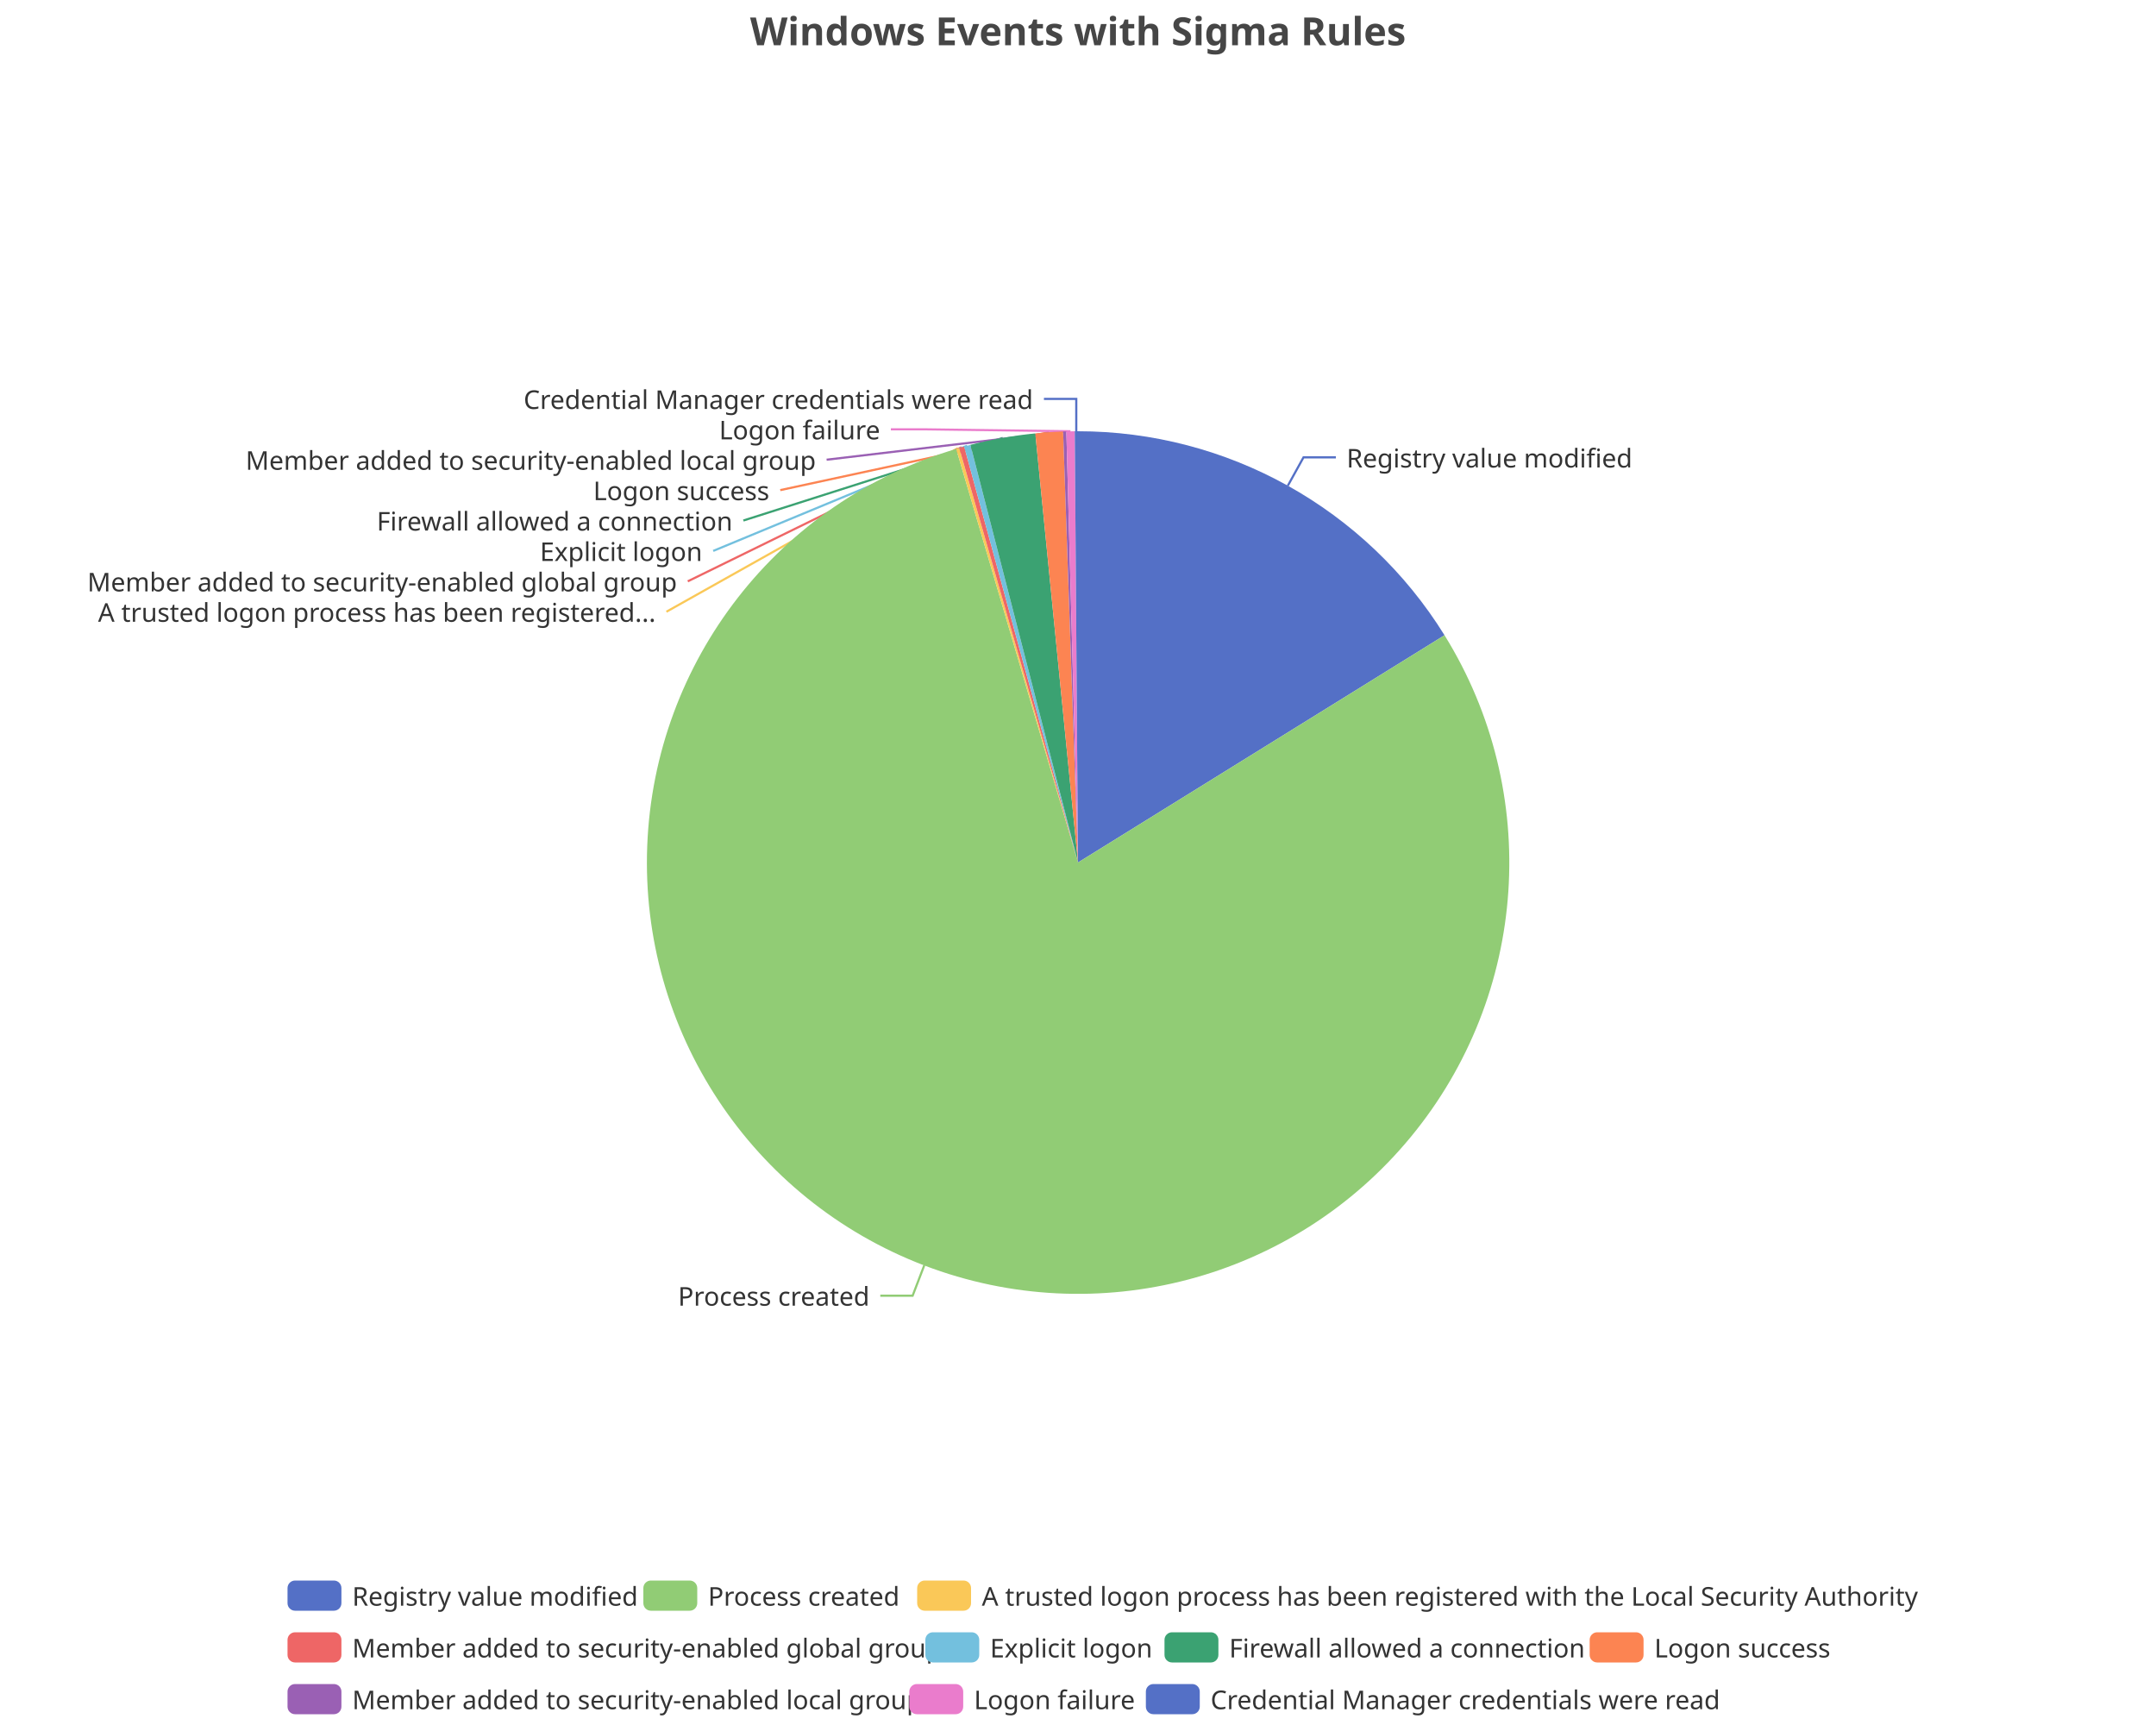
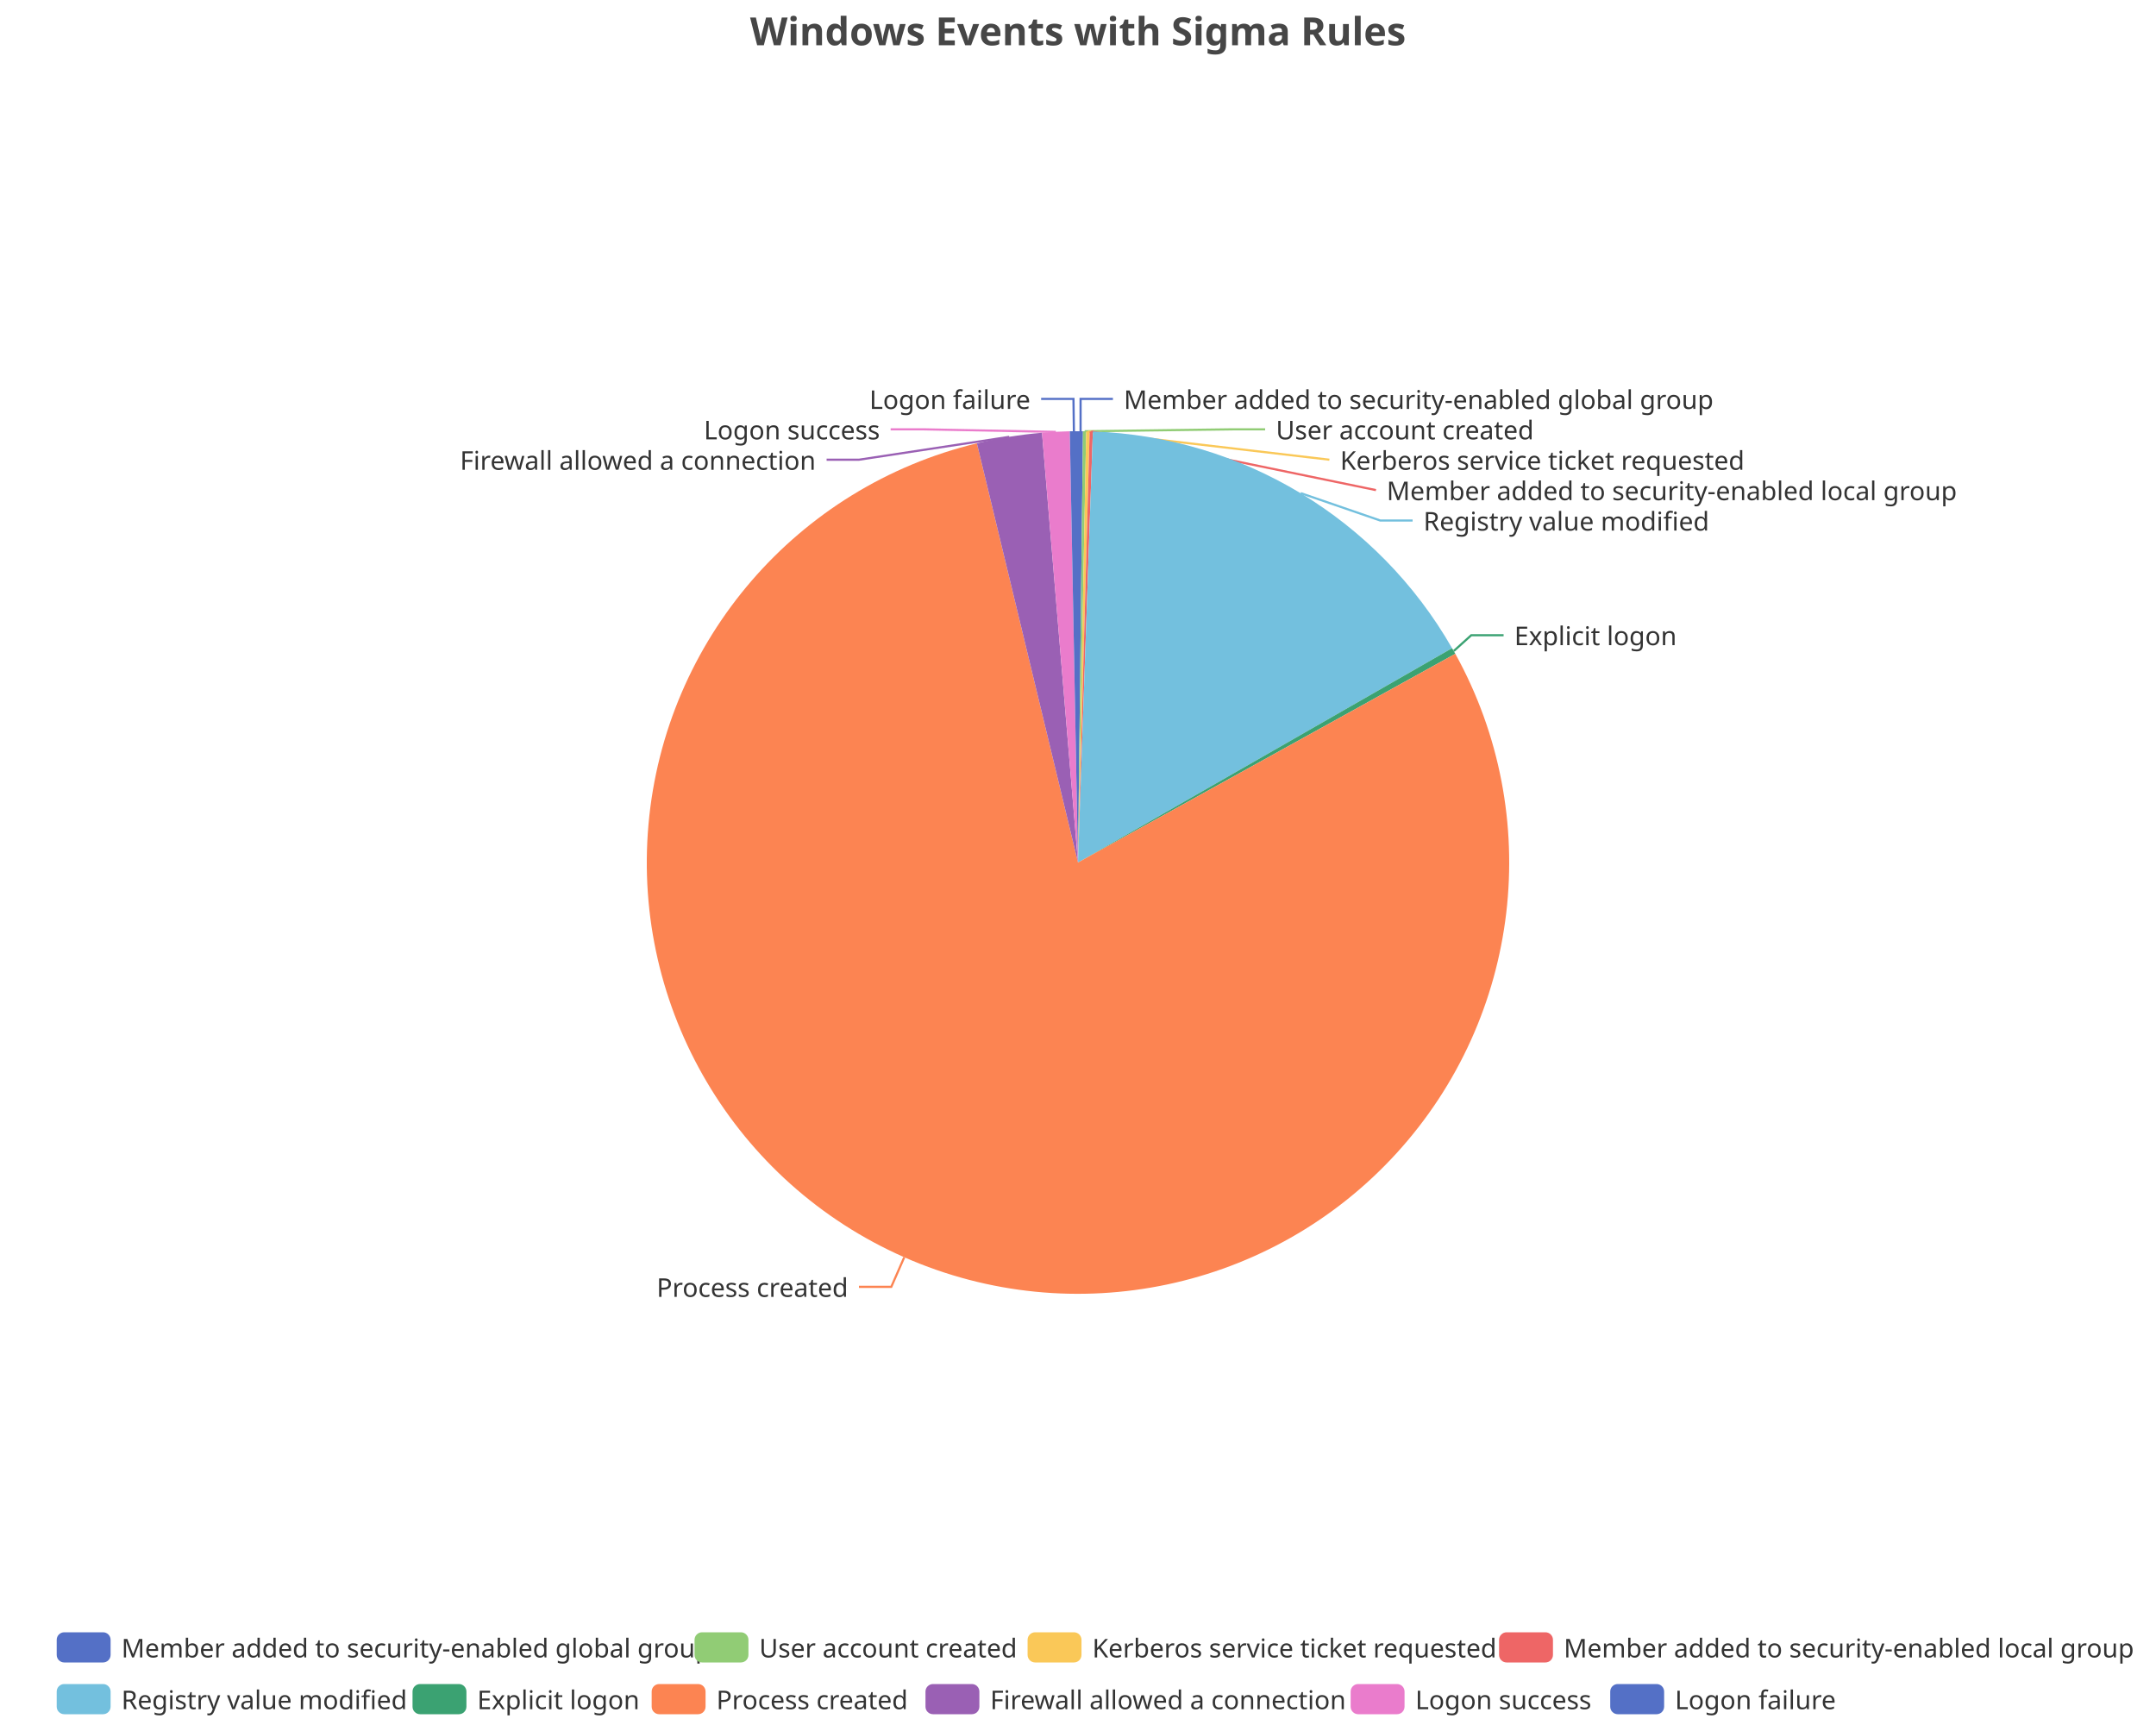
<svg xmlns="http://www.w3.org/2000/svg" width="1000" height="800" version="1.1" baseProfile="full" viewBox="0 0 1000 800">
  <rect width="1000" height="800" x="0" y="0" id="0" fill="none" />
-   <polyline points="597.3 225.3 604.6 212.1 619.6 212.1" fill="none" stroke="#5470c6" />
-   <polyline points="428.7 586.8 423.3 600.9 408.3 600.9" fill="none" stroke="#91cc75" />
-   <polyline points="444.2 207.9 309.1 283.7 309.1 283.7" fill="none" stroke="#fac858" />
-   <polyline points="446 207.4 319 269.6 319 269.6" fill="none" stroke="#ee6666" />
-   <polyline points="448.6 206.7 330.8 255.5 330.8 255.5" fill="none" stroke="#73c0de" />
-   <polyline points="465.1 203.1 344.8 241.4 344.8 241.4" fill="none" stroke="#3ba272" />
-   <polyline points="486.6 200.4 361.9 227.3 361.9 227.3" fill="none" stroke="#fc8452" />
-   <polyline points="493.9 200.1 383.4 213.2 383.4 213.2" fill="none" stroke="#9a60b4" />
-   <polyline points="496.5 200 428.2 199.1 413.2 199.1" fill="none" stroke="#ea7ccc" />
-   <polyline points="499.2 200 499.2 185 484.2 185" fill="none" stroke="#5470c6" />
-   <path d="M500 200A200 200 0 0 1 670 294.6L500 400Z" fill="#5470c6" />
-   <path d="M670 294.6A200 200 0 1 1 443.5 208.2L500 400Z" fill="#91cc75" />
-   <path d="M443.5 208.2A200 200 0 0 1 444.9 207.7L500 400Z" fill="#fac858" />
-   <path d="M444.9 207.7A200 200 0 0 1 447.2 207.1L500 400Z" fill="#ee6666" />
-   <path d="M447.2 207.1A200 200 0 0 1 450.1 206.3L500 400Z" fill="#73c0de" />
-   <path d="M450.1 206.3A200 200 0 0 1 480.2 201L500 400Z" fill="#3ba272" />
-   <path d="M480.2 201A200 200 0 0 1 493.1 200.1L500 400Z" fill="#fc8452" />
-   <path d="M493.1 200.1A200 200 0 0 1 494.6 200.1L500 400Z" fill="#9a60b4" />
-   <path d="M494.6 200.1A200 200 0 0 1 498.5 200L500 400Z" fill="#ea7ccc" />
-   <path d="M498.5 200A200 200 0 0 1 500 200L500 400Z" fill="#5470c6" />
-   <text dominant-baseline="central" text-anchor="start" style="font-size:12px;font-family:sans-serif;" xml:space="preserve" transform="translate(624.5784 212.1481)" fill="#333" stroke="rgb(255,255,255)" stroke-width="2" paint-order="stroke" stroke-miterlimit="2">Registry value modified</text>
-   <text dominant-baseline="central" text-anchor="end" style="font-size:12px;font-family:sans-serif;" xml:space="preserve" transform="translate(403.3224 600.862)" fill="#333" stroke="rgb(255,255,255)" stroke-width="2" paint-order="stroke" stroke-miterlimit="2">Process created</text>
-   <text dominant-baseline="central" text-anchor="end" style="font-size:12px;font-family:sans-serif;" xml:space="preserve" transform="translate(304.1426 283.7016)" fill="#333" stroke="rgb(255,255,255)" stroke-width="2" paint-order="stroke" stroke-miterlimit="2">A trusted logon process has been registered...</text>
-   <text dominant-baseline="central" text-anchor="end" style="font-size:12px;font-family:sans-serif;" xml:space="preserve" transform="translate(314.022 269.6016)" fill="#333" stroke="rgb(255,255,255)" stroke-width="2" paint-order="stroke" stroke-miterlimit="2">Member added to security-enabled global group</text>
-   <text dominant-baseline="central" text-anchor="end" style="font-size:12px;font-family:sans-serif;" xml:space="preserve" transform="translate(325.751 255.5016)" fill="#333" stroke="rgb(255,255,255)" stroke-width="2" paint-order="stroke" stroke-miterlimit="2">Explicit logon</text>
-   <text dominant-baseline="central" text-anchor="end" style="font-size:12px;font-family:sans-serif;" xml:space="preserve" transform="translate(339.7773 241.4016)" fill="#333" stroke="rgb(255,255,255)" stroke-width="2" paint-order="stroke" stroke-miterlimit="2">Firewall allowed a connection</text>
-   <text dominant-baseline="central" text-anchor="end" style="font-size:12px;font-family:sans-serif;" xml:space="preserve" transform="translate(356.8528 227.3016)" fill="#333" stroke="rgb(255,255,255)" stroke-width="2" paint-order="stroke" stroke-miterlimit="2">Logon success</text>
-   <text dominant-baseline="central" text-anchor="end" style="font-size:12px;font-family:sans-serif;" xml:space="preserve" transform="translate(378.4333 213.2016)" fill="#333" stroke="rgb(255,255,255)" stroke-width="2" paint-order="stroke" stroke-miterlimit="2">Member added to security-enabled local group</text>
-   <text dominant-baseline="central" text-anchor="end" style="font-size:12px;font-family:sans-serif;" xml:space="preserve" transform="translate(408.2285 199.1016)" fill="#333" stroke="rgb(255,255,255)" stroke-width="2" paint-order="stroke" stroke-miterlimit="2">Logon failure</text>
-   <text dominant-baseline="central" text-anchor="end" style="font-size:12px;font-family:sans-serif;" xml:space="preserve" transform="translate(479.1747 185.0016)" fill="#333" stroke="rgb(255,255,255)" stroke-width="2" paint-order="stroke" stroke-miterlimit="2">Credential Manager credentials were read</text>
-   <path d="M-5 -5l743.3 0l0 72l-743.3 0Z" transform="translate(133.36 733)" fill="rgb(0,0,0)" fill-opacity="0" stroke="#ccc" stroke-width="0" />
-   <path d="M3.5 0L21.5 0A3.5 3.5 0 0 1 25 3.5L25 10.5A3.5 3.5 0 0 1 21.5 14L3.5 14A3.5 3.5 0 0 1 0 10.5L0 3.5A3.5 3.5 0 0 1 3.5 0" transform="translate(133.36 733)" fill="#5470c6" />
-   <text dominant-baseline="central" text-anchor="start" style="font-size:12px;font-family:sans-serif;" xml:space="preserve" x="30" y="7" transform="translate(133.36 733)" fill="#333">Registry value modified</text>
-   <path d="M3.5 0L21.5 0A3.5 3.5 0 0 1 25 3.5L25 10.5A3.5 3.5 0 0 1 21.5 14L3.5 14A3.5 3.5 0 0 1 0 10.5L0 3.5A3.5 3.5 0 0 1 3.5 0" transform="translate(298.4 733)" fill="#91cc75" />
-   <text dominant-baseline="central" text-anchor="start" style="font-size:12px;font-family:sans-serif;" xml:space="preserve" x="30" y="7" transform="translate(298.4 733)" fill="#333">Process created</text>
-   <path d="M3.5 0L21.5 0A3.5 3.5 0 0 1 25 3.5L25 10.5A3.5 3.5 0 0 1 21.5 14L3.5 14A3.5 3.5 0 0 1 0 10.5L0 3.5A3.5 3.5 0 0 1 3.5 0" transform="translate(425.4 733)" fill="#fac858" />
-   <text dominant-baseline="central" text-anchor="start" style="font-size:12px;font-family:sans-serif;" xml:space="preserve" x="30" y="7" transform="translate(425.4 733)" fill="#333">A trusted logon process has been registered with the Local Security Authority</text>
-   <path d="M3.5 0L21.5 0A3.5 3.5 0 0 1 25 3.5L25 10.5A3.5 3.5 0 0 1 21.5 14L3.5 14A3.5 3.5 0 0 1 0 10.5L0 3.5A3.5 3.5 0 0 1 3.5 0" transform="translate(133.36 757)" fill="#ee6666" />
-   <text dominant-baseline="central" text-anchor="start" style="font-size:12px;font-family:sans-serif;" xml:space="preserve" x="30" y="7" transform="translate(133.36 757)" fill="#333">Member added to security-enabled global group</text>
-   <path d="M3.5 0L21.5 0A3.5 3.5 0 0 1 25 3.5L25 10.5A3.5 3.5 0 0 1 21.5 14L3.5 14A3.5 3.5 0 0 1 0 10.5L0 3.5A3.5 3.5 0 0 1 3.5 0" transform="translate(429.2 757)" fill="#73c0de" />
-   <text dominant-baseline="central" text-anchor="start" style="font-size:12px;font-family:sans-serif;" xml:space="preserve" x="30" y="7" transform="translate(429.2 757)" fill="#333">Explicit logon</text>
-   <path d="M3.5 0L21.5 0A3.5 3.5 0 0 1 25 3.5L25 10.5A3.5 3.5 0 0 1 21.5 14L3.5 14A3.5 3.5 0 0 1 0 10.5L0 3.5A3.5 3.5 0 0 1 3.5 0" transform="translate(540.12 757)" fill="#3ba272" />
-   <text dominant-baseline="central" text-anchor="start" style="font-size:12px;font-family:sans-serif;" xml:space="preserve" x="30" y="7" transform="translate(540.12 757)" fill="#333">Firewall allowed a connection</text>
-   <path d="M3.5 0L21.5 0A3.5 3.5 0 0 1 25 3.5L25 10.5A3.5 3.5 0 0 1 21.5 14L3.5 14A3.5 3.5 0 0 1 0 10.5L0 3.5A3.5 3.5 0 0 1 3.5 0" transform="translate(737.32 757)" fill="#fc8452" />
-   <text dominant-baseline="central" text-anchor="start" style="font-size:12px;font-family:sans-serif;" xml:space="preserve" x="30" y="7" transform="translate(737.32 757)" fill="#333">Logon success</text>
-   <path d="M3.5 0L21.5 0A3.5 3.5 0 0 1 25 3.5L25 10.5A3.5 3.5 0 0 1 21.5 14L3.5 14A3.5 3.5 0 0 1 0 10.5L0 3.5A3.5 3.5 0 0 1 3.5 0" transform="translate(133.36 781)" fill="#9a60b4" />
-   <text dominant-baseline="central" text-anchor="start" style="font-size:12px;font-family:sans-serif;" xml:space="preserve" x="30" y="7" transform="translate(133.36 781)" fill="#333">Member added to security-enabled local group</text>
-   <path d="M3.5 0L21.5 0A3.5 3.5 0 0 1 25 3.5L25 10.5A3.5 3.5 0 0 1 21.5 14L3.5 14A3.5 3.5 0 0 1 0 10.5L0 3.5A3.5 3.5 0 0 1 3.5 0" transform="translate(421.76 781)" fill="#ea7ccc" />
-   <text dominant-baseline="central" text-anchor="start" style="font-size:12px;font-family:sans-serif;" xml:space="preserve" x="30" y="7" transform="translate(421.76 781)" fill="#333">Logon failure</text>
-   <path d="M3.5 0L21.5 0A3.5 3.5 0 0 1 25 3.5L25 10.5A3.5 3.5 0 0 1 21.5 14L3.5 14A3.5 3.5 0 0 1 0 10.5L0 3.5A3.5 3.5 0 0 1 3.5 0" transform="translate(531.48 781)" fill="#5470c6" />
-   <text dominant-baseline="central" text-anchor="start" style="font-size:12px;font-family:sans-serif;" xml:space="preserve" x="30" y="7" transform="translate(531.48 781)" fill="#333">Credential Manager credentials were read</text>
+   <polyline points="501.2 200 501.2 185 516.2 185" fill="none" stroke="#5470c6" />
+   <polyline points="503.1 200 571.8 199.1 586.8 199.1" fill="none" stroke="#91cc75" />
+   <polyline points="504.6 200.1 616.6 213.2 616.6 213.2" fill="none" stroke="#fac858" />
+   <polyline points="506.1 200.1 638.2 227.3 638.2 227.3" fill="none" stroke="#ee6666" />
+   <polyline points="603.3 228.7 640.2 241.4 655.2 241.4" fill="none" stroke="#73c0de" />
+   <polyline points="674.3 301.9 682.4 294.6 697.4 294.6" fill="none" stroke="#3ba272" />
+   <polyline points="419.4 583.1 413.4 596.8 398.4 596.8" fill="none" stroke="#fc8452" />
+   <polyline points="468.1 202.6 398.4 213.2 383.4 213.2" fill="none" stroke="#9a60b4" />
+   <polyline points="489.7 200.3 428.1 199.1 413.1 199.1" fill="none" stroke="#ea7ccc" />
+   <polyline points="498.1 200 497.9 185 482.9 185" fill="none" stroke="#5470c6" />
+   <path d="M500 200A200 200 0 0 1 502.3 200L500 400Z" fill="#5470c6" />
+   <path d="M502.3 200A200 200 0 0 1 503.8 200L500 400Z" fill="#91cc75" />
+   <path d="M503.8 200A200 200 0 0 1 505.4 200.1L500 400Z" fill="#fac858" />
+   <path d="M505.4 200.1A200 200 0 0 1 506.9 200.1L500 400Z" fill="#ee6666" />
+   <path d="M506.9 200.1A200 200 0 0 1 673.5 300.6L500 400Z" fill="#73c0de" />
+   <path d="M673.5 300.6A200 200 0 0 1 675 303.2L500 400Z" fill="#3ba272" />
+   <path d="M675 303.2A200 200 0 1 1 453.1 205.6L500 400Z" fill="#fc8452" />
+   <path d="M453.1 205.6A200 200 0 0 1 483.3 200.7L500 400Z" fill="#9a60b4" />
+   <path d="M483.3 200.7A200 200 0 0 1 496.2 200L500 400Z" fill="#ea7ccc" />
+   <path d="M496.2 200A200 200 0 0 1 500 200L500 400Z" fill="#5470c6" />
+   <text dominant-baseline="central" text-anchor="start" style="font-size:12px;font-family:sans-serif;" xml:space="preserve" transform="translate(521.2379 185.0036)" fill="#333" stroke="rgb(255,255,255)" stroke-width="2" paint-order="stroke" stroke-miterlimit="2">Member added to security-enabled global group</text>
+   <text dominant-baseline="central" text-anchor="start" style="font-size:12px;font-family:sans-serif;" xml:space="preserve" transform="translate(591.8001 199.1036)" fill="#333" stroke="rgb(255,255,255)" stroke-width="2" paint-order="stroke" stroke-miterlimit="2">User account created</text>
+   <text dominant-baseline="central" text-anchor="start" style="font-size:12px;font-family:sans-serif;" xml:space="preserve" transform="translate(621.5847 213.2036)" fill="#333" stroke="rgb(255,255,255)" stroke-width="2" paint-order="stroke" stroke-miterlimit="2">Kerberos service ticket requested</text>
+   <text dominant-baseline="central" text-anchor="start" style="font-size:12px;font-family:sans-serif;" xml:space="preserve" transform="translate(643.1603 227.3036)" fill="#333" stroke="rgb(255,255,255)" stroke-width="2" paint-order="stroke" stroke-miterlimit="2">Member added to security-enabled local group</text>
+   <text dominant-baseline="central" text-anchor="start" style="font-size:12px;font-family:sans-serif;" xml:space="preserve" transform="translate(660.2326 241.4036)" fill="#333" stroke="rgb(255,255,255)" stroke-width="2" paint-order="stroke" stroke-miterlimit="2">Registry value modified</text>
+   <text dominant-baseline="central" text-anchor="start" style="font-size:12px;font-family:sans-serif;" xml:space="preserve" transform="translate(702.3888 294.5514)" fill="#333" stroke="rgb(255,255,255)" stroke-width="2" paint-order="stroke" stroke-miterlimit="2">Explicit logon</text>
+   <text dominant-baseline="central" text-anchor="end" style="font-size:12px;font-family:sans-serif;" xml:space="preserve" transform="translate(393.3985 596.7872)" fill="#333" stroke="rgb(255,255,255)" stroke-width="2" paint-order="stroke" stroke-miterlimit="2">Process created</text>
+   <text dominant-baseline="central" text-anchor="end" style="font-size:12px;font-family:sans-serif;" xml:space="preserve" transform="translate(378.3749 213.2099)" fill="#333" stroke="rgb(255,255,255)" stroke-width="2" paint-order="stroke" stroke-miterlimit="2">Firewall allowed a connection</text>
+   <text dominant-baseline="central" text-anchor="end" style="font-size:12px;font-family:sans-serif;" xml:space="preserve" transform="translate(408.1364 199.1099)" fill="#333" stroke="rgb(255,255,255)" stroke-width="2" paint-order="stroke" stroke-miterlimit="2">Logon success</text>
+   <text dominant-baseline="central" text-anchor="end" style="font-size:12px;font-family:sans-serif;" xml:space="preserve" transform="translate(477.9368 185.0099)" fill="#333" stroke="rgb(255,255,255)" stroke-width="2" paint-order="stroke" stroke-miterlimit="2">Logon failure</text>
+   <path d="M-5 -5l957.4 0l0 48l-957.4 0Z" transform="translate(26.3 757)" fill="rgb(0,0,0)" fill-opacity="0" stroke="#ccc" stroke-width="0" />
+   <path d="M3.5 0L21.5 0A3.5 3.5 0 0 1 25 3.5L25 10.5A3.5 3.5 0 0 1 21.5 14L3.5 14A3.5 3.5 0 0 1 0 10.5L0 3.5A3.5 3.5 0 0 1 3.5 0" transform="translate(26.3 757)" fill="#5470c6" />
+   <text dominant-baseline="central" text-anchor="start" style="font-size:12px;font-family:sans-serif;" xml:space="preserve" x="30" y="7" transform="translate(26.3 757)" fill="#333">Member added to security-enabled global group</text>
+   <path d="M3.5 0L21.5 0A3.5 3.5 0 0 1 25 3.5L25 10.5A3.5 3.5 0 0 1 21.5 14L3.5 14A3.5 3.5 0 0 1 0 10.5L0 3.5A3.5 3.5 0 0 1 3.5 0" transform="translate(322.14 757)" fill="#91cc75" />
+   <text dominant-baseline="central" text-anchor="start" style="font-size:12px;font-family:sans-serif;" xml:space="preserve" x="30" y="7" transform="translate(322.14 757)" fill="#333">User account created</text>
+   <path d="M3.5 0L21.5 0A3.5 3.5 0 0 1 25 3.5L25 10.5A3.5 3.5 0 0 1 21.5 14L3.5 14A3.5 3.5 0 0 1 0 10.5L0 3.5A3.5 3.5 0 0 1 3.5 0" transform="translate(476.62 757)" fill="#fac858" />
+   <text dominant-baseline="central" text-anchor="start" style="font-size:12px;font-family:sans-serif;" xml:space="preserve" x="30" y="7" transform="translate(476.62 757)" fill="#333">Kerberos service ticket requested</text>
+   <path d="M3.5 0L21.5 0A3.5 3.5 0 0 1 25 3.5L25 10.5A3.5 3.5 0 0 1 21.5 14L3.5 14A3.5 3.5 0 0 1 0 10.5L0 3.5A3.5 3.5 0 0 1 3.5 0" transform="translate(695.3 757)" fill="#ee6666" />
+   <text dominant-baseline="central" text-anchor="start" style="font-size:12px;font-family:sans-serif;" xml:space="preserve" x="30" y="7" transform="translate(695.3 757)" fill="#333">Member added to security-enabled local group</text>
+   <path d="M3.5 0L21.5 0A3.5 3.5 0 0 1 25 3.5L25 10.5A3.5 3.5 0 0 1 21.5 14L3.5 14A3.5 3.5 0 0 1 0 10.5L0 3.5A3.5 3.5 0 0 1 3.5 0" transform="translate(26.3 781)" fill="#73c0de" />
+   <text dominant-baseline="central" text-anchor="start" style="font-size:12px;font-family:sans-serif;" xml:space="preserve" x="30" y="7" transform="translate(26.3 781)" fill="#333">Registry value modified</text>
+   <path d="M3.5 0L21.5 0A3.5 3.5 0 0 1 25 3.5L25 10.5A3.5 3.5 0 0 1 21.5 14L3.5 14A3.5 3.5 0 0 1 0 10.5L0 3.5A3.5 3.5 0 0 1 3.5 0" transform="translate(191.34 781)" fill="#3ba272" />
+   <text dominant-baseline="central" text-anchor="start" style="font-size:12px;font-family:sans-serif;" xml:space="preserve" x="30" y="7" transform="translate(191.34 781)" fill="#333">Explicit logon</text>
+   <path d="M3.5 0L21.5 0A3.5 3.5 0 0 1 25 3.5L25 10.5A3.5 3.5 0 0 1 21.5 14L3.5 14A3.5 3.5 0 0 1 0 10.5L0 3.5A3.5 3.5 0 0 1 3.5 0" transform="translate(302.26 781)" fill="#fc8452" />
+   <text dominant-baseline="central" text-anchor="start" style="font-size:12px;font-family:sans-serif;" xml:space="preserve" x="30" y="7" transform="translate(302.26 781)" fill="#333">Process created</text>
+   <path d="M3.5 0L21.5 0A3.5 3.5 0 0 1 25 3.5L25 10.5A3.5 3.5 0 0 1 21.5 14L3.5 14A3.5 3.5 0 0 1 0 10.5L0 3.5A3.5 3.5 0 0 1 3.5 0" transform="translate(429.26 781)" fill="#9a60b4" />
+   <text dominant-baseline="central" text-anchor="start" style="font-size:12px;font-family:sans-serif;" xml:space="preserve" x="30" y="7" transform="translate(429.26 781)" fill="#333">Firewall allowed a connection</text>
+   <path d="M3.5 0L21.5 0A3.5 3.5 0 0 1 25 3.5L25 10.5A3.5 3.5 0 0 1 21.5 14L3.5 14A3.5 3.5 0 0 1 0 10.5L0 3.5A3.5 3.5 0 0 1 3.5 0" transform="translate(626.46 781)" fill="#ea7ccc" />
+   <text dominant-baseline="central" text-anchor="start" style="font-size:12px;font-family:sans-serif;" xml:space="preserve" x="30" y="7" transform="translate(626.46 781)" fill="#333">Logon success</text>
+   <path d="M3.5 0L21.5 0A3.5 3.5 0 0 1 25 3.5L25 10.5A3.5 3.5 0 0 1 21.5 14L3.5 14A3.5 3.5 0 0 1 0 10.5L0 3.5A3.5 3.5 0 0 1 3.5 0" transform="translate(746.86 781)" fill="#5470c6" />
+   <text dominant-baseline="central" text-anchor="start" style="font-size:12px;font-family:sans-serif;" xml:space="preserve" x="30" y="7" transform="translate(746.86 781)" fill="#333">Logon failure</text>
  <path d="M-143.9 -5l287.7 0l0 28l-287.7 0Z" transform="translate(500 5)" fill="rgb(0,0,0)" fill-opacity="0" stroke="#ccc" stroke-width="0" />
  <text dominant-baseline="central" text-anchor="middle" style="font-size:18px;font-family:sans-serif;font-weight:bold;" xml:space="preserve" y="9" transform="translate(500 5)" fill="#464646">Windows Events with Sigma Rules</text>
</svg>
